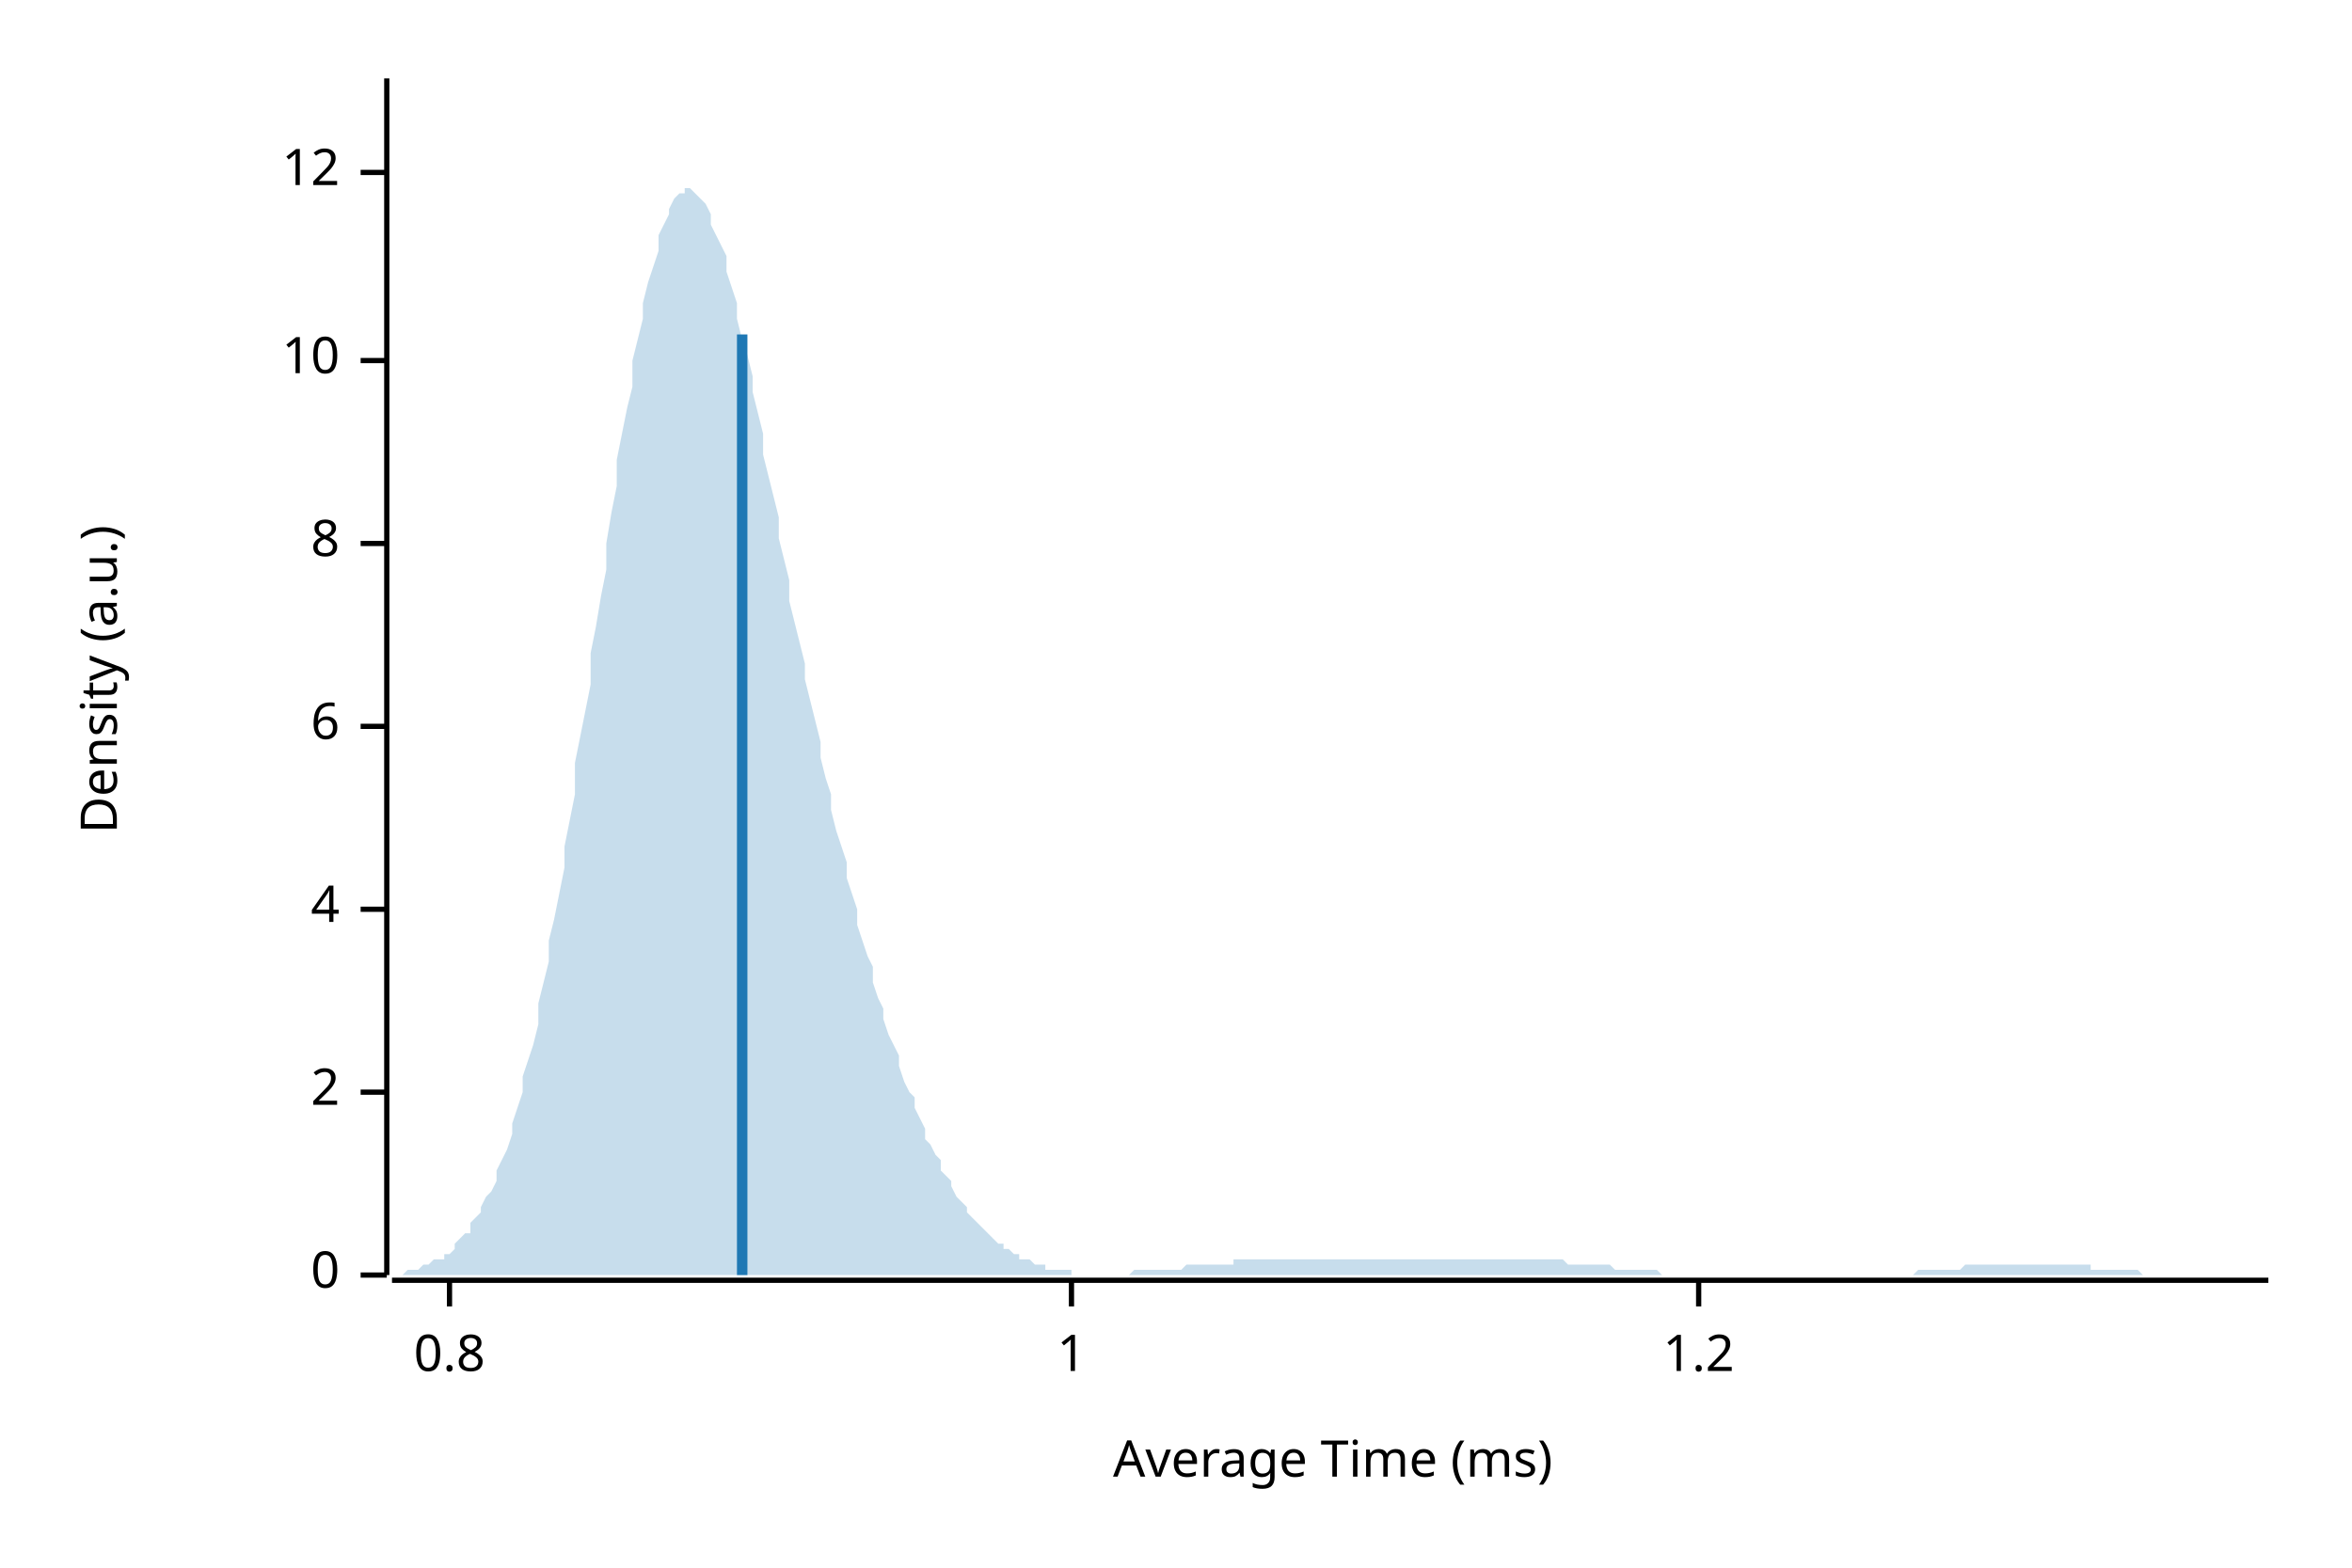
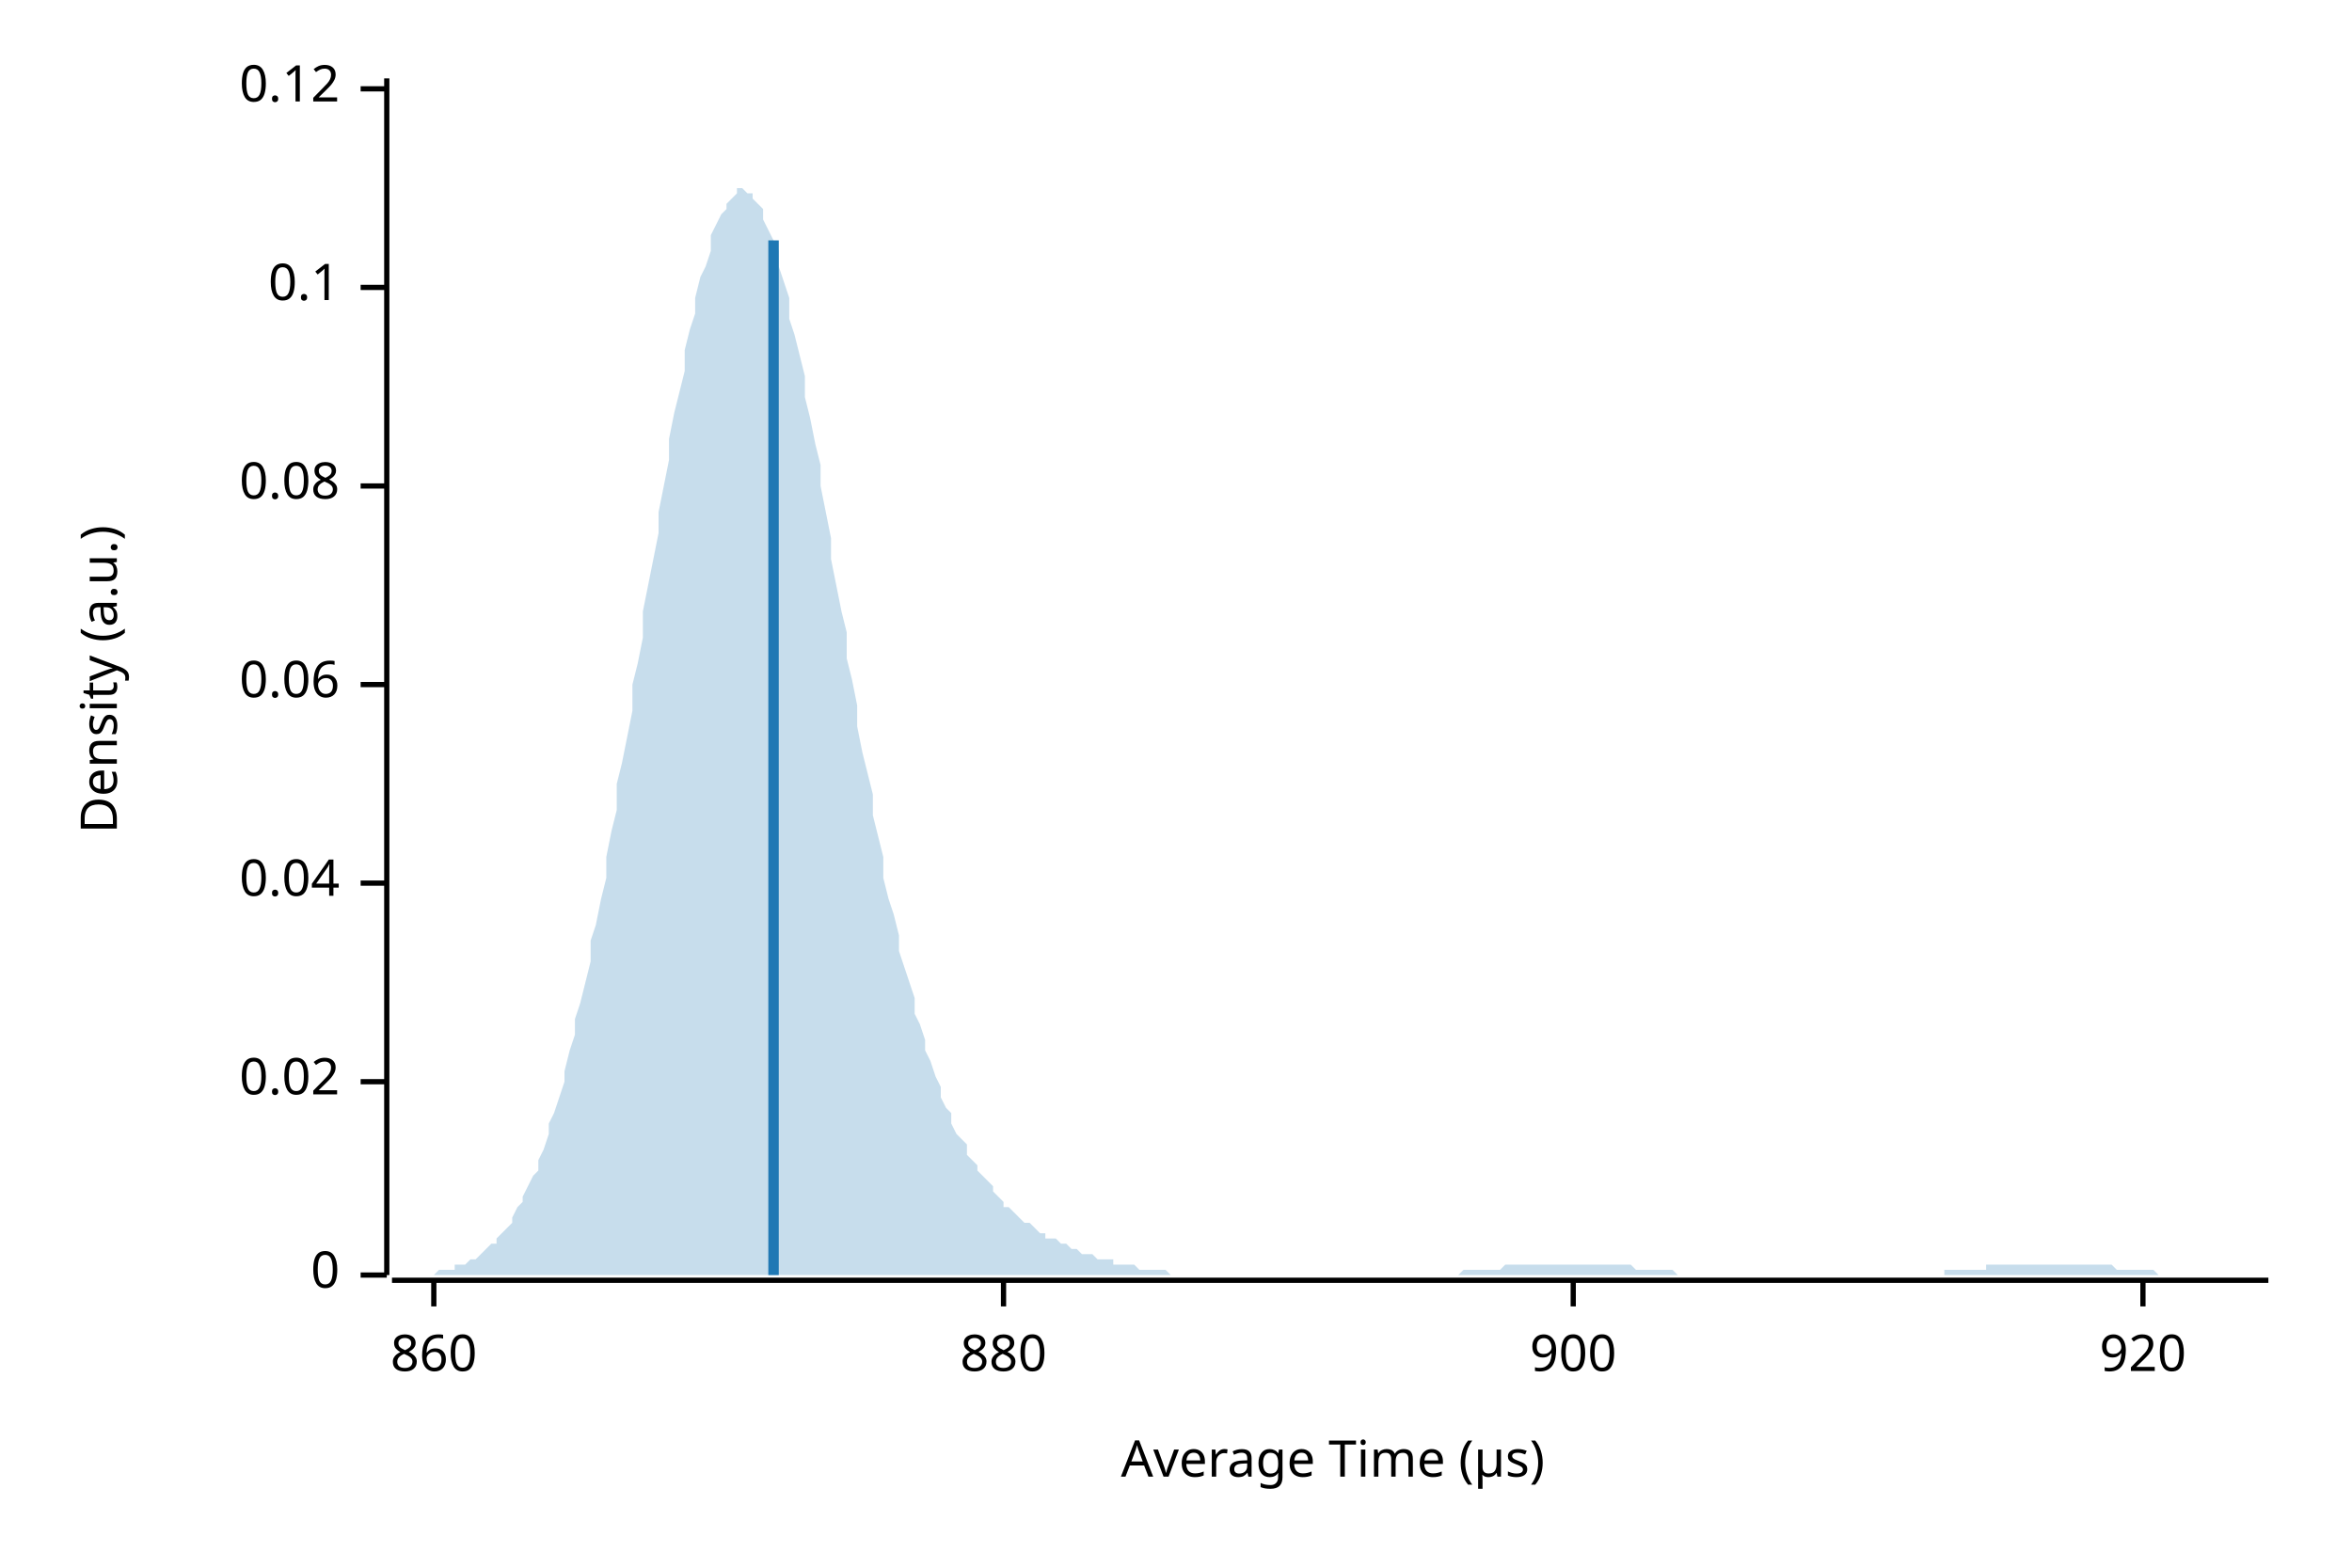
<svg xmlns="http://www.w3.org/2000/svg" width="450" height="300" viewBox="0 0 450 300">
  <text x="15" y="130" dy="0.76em" text-anchor="middle" font-family="sans-serif" font-size="9.677" opacity="1" fill="#000000" transform="rotate(270, 15, 130)">
Density (a.u.)
</text>
  <text x="255" y="285" dy="-0.5ex" text-anchor="middle" font-family="sans-serif" font-size="9.677" opacity="1" fill="#000000">
- Average Time (ms)
+ Average Time (µs)
</text>
  <polyline fill="none" opacity="1" stroke="#000000" stroke-width="1" points="74,15 74,244 " />
  <text x="65" y="244" dy="0.5ex" text-anchor="end" font-family="sans-serif" font-size="9.677" opacity="1" fill="#000000">
0
</text>
  <polyline fill="none" opacity="1" stroke="#000000" stroke-width="1" points="69,244 74,244 " />
-   <text x="65" y="209" dy="0.5ex" text-anchor="end" font-family="sans-serif" font-size="9.677" opacity="1" fill="#000000">
- 2
+   <text x="65" y="207" dy="0.5ex" text-anchor="end" font-family="sans-serif" font-size="9.677" opacity="1" fill="#000000">
+ 0.02
</text>
-   <polyline fill="none" opacity="1" stroke="#000000" stroke-width="1" points="69,209 74,209 " />
-   <text x="65" y="174" dy="0.5ex" text-anchor="end" font-family="sans-serif" font-size="9.677" opacity="1" fill="#000000">
- 4
+   <polyline fill="none" opacity="1" stroke="#000000" stroke-width="1" points="69,207 74,207 " />
+   <text x="65" y="169" dy="0.5ex" text-anchor="end" font-family="sans-serif" font-size="9.677" opacity="1" fill="#000000">
+ 0.04
</text>
-   <polyline fill="none" opacity="1" stroke="#000000" stroke-width="1" points="69,174 74,174 " />
-   <text x="65" y="139" dy="0.5ex" text-anchor="end" font-family="sans-serif" font-size="9.677" opacity="1" fill="#000000">
- 6
+   <polyline fill="none" opacity="1" stroke="#000000" stroke-width="1" points="69,169 74,169 " />
+   <text x="65" y="131" dy="0.5ex" text-anchor="end" font-family="sans-serif" font-size="9.677" opacity="1" fill="#000000">
+ 0.06
</text>
-   <polyline fill="none" opacity="1" stroke="#000000" stroke-width="1" points="69,139 74,139 " />
-   <text x="65" y="104" dy="0.5ex" text-anchor="end" font-family="sans-serif" font-size="9.677" opacity="1" fill="#000000">
- 8
+   <polyline fill="none" opacity="1" stroke="#000000" stroke-width="1" points="69,131 74,131 " />
+   <text x="65" y="93" dy="0.5ex" text-anchor="end" font-family="sans-serif" font-size="9.677" opacity="1" fill="#000000">
+ 0.08
</text>
-   <polyline fill="none" opacity="1" stroke="#000000" stroke-width="1" points="69,104 74,104 " />
-   <text x="65" y="69" dy="0.5ex" text-anchor="end" font-family="sans-serif" font-size="9.677" opacity="1" fill="#000000">
- 10
+   <polyline fill="none" opacity="1" stroke="#000000" stroke-width="1" points="69,93 74,93 " />
+   <text x="65" y="55" dy="0.5ex" text-anchor="end" font-family="sans-serif" font-size="9.677" opacity="1" fill="#000000">
+ 0.1
</text>
-   <polyline fill="none" opacity="1" stroke="#000000" stroke-width="1" points="69,69 74,69 " />
-   <text x="65" y="33" dy="0.5ex" text-anchor="end" font-family="sans-serif" font-size="9.677" opacity="1" fill="#000000">
- 12
+   <polyline fill="none" opacity="1" stroke="#000000" stroke-width="1" points="69,55 74,55 " />
+   <text x="65" y="17" dy="0.5ex" text-anchor="end" font-family="sans-serif" font-size="9.677" opacity="1" fill="#000000">
+ 0.12
</text>
-   <polyline fill="none" opacity="1" stroke="#000000" stroke-width="1" points="69,33 74,33 " />
+   <polyline fill="none" opacity="1" stroke="#000000" stroke-width="1" points="69,17 74,17 " />
  <polyline fill="none" opacity="1" stroke="#000000" stroke-width="1" points="75,245 434,245 " />
-   <text x="86" y="255" dy="0.76em" text-anchor="middle" font-family="sans-serif" font-size="9.677" opacity="1" fill="#000000">
- 0.8
+   <text x="83" y="255" dy="0.76em" text-anchor="middle" font-family="sans-serif" font-size="9.677" opacity="1" fill="#000000">
+ 860
</text>
-   <polyline fill="none" opacity="1" stroke="#000000" stroke-width="1" points="86,245 86,250 " />
-   <text x="205" y="255" dy="0.76em" text-anchor="middle" font-family="sans-serif" font-size="9.677" opacity="1" fill="#000000">
- 1
+   <polyline fill="none" opacity="1" stroke="#000000" stroke-width="1" points="83,245 83,250 " />
+   <text x="192" y="255" dy="0.76em" text-anchor="middle" font-family="sans-serif" font-size="9.677" opacity="1" fill="#000000">
+ 880
</text>
-   <polyline fill="none" opacity="1" stroke="#000000" stroke-width="1" points="205,245 205,250 " />
-   <text x="325" y="255" dy="0.76em" text-anchor="middle" font-family="sans-serif" font-size="9.677" opacity="1" fill="#000000">
- 1.2
+   <polyline fill="none" opacity="1" stroke="#000000" stroke-width="1" points="192,245 192,250 " />
+   <text x="301" y="255" dy="0.76em" text-anchor="middle" font-family="sans-serif" font-size="9.677" opacity="1" fill="#000000">
+ 900
</text>
-   <polyline fill="none" opacity="1" stroke="#000000" stroke-width="1" points="325,245 325,250 " />
-   <polygon opacity="0.25" fill="#1F78B4" points="75,244 75,244 76,244 77,244 77,244 78,243 79,243 80,243 80,243 81,242 82,242 82,242 83,241 84,241 85,241 85,240 86,240 87,239 87,238 88,237 89,236 90,236 90,234 91,233 92,232 92,231 93,229 94,228 95,226 95,224 96,222 97,220 98,217 98,215 99,212 100,209 100,206 101,203 102,200 103,196 103,192 104,188 105,184 105,180 106,176 107,171 108,166 108,162 109,157 110,152 110,146 111,141 112,136 113,131 113,125 114,120 115,114 116,109 116,104 117,98 118,93 118,88 119,83 120,78 121,74 121,69 122,65 123,61 123,58 124,54 125,51 126,48 126,45 127,43 128,41 128,40 129,38 130,37 131,37 131,36 132,36 133,37 133,37 134,38 135,39 136,41 136,43 137,45 138,47 139,49 139,52 140,55 141,58 141,61 142,65 143,68 144,72 144,75 145,79 146,83 146,87 147,91 148,95 149,99 149,103 150,107 151,111 151,115 152,119 153,123 154,127 154,130 155,134 156,138 157,142 157,145 158,149 159,152 159,155 160,159 161,162 162,165 162,168 163,171 164,174 164,177 165,180 166,183 167,185 167,188 168,191 169,193 169,195 170,198 171,200 172,202 172,204 173,207 174,209 175,210 175,212 176,214 177,216 177,218 178,219 179,221 180,222 180,224 181,225 182,226 182,227 183,229 184,230 185,231 185,232 186,233 187,234 187,234 188,235 189,236 190,237 190,237 191,238 192,238 192,239 193,239 194,240 195,240 195,241 196,241 197,241 198,242 198,242 199,242 200,242 200,243 201,243 202,243 203,243 203,243 204,243 205,243 205,244 206,244 207,244 208,244 208,244 209,244 210,244 210,244 211,244 212,244 213,244 213,244 214,244 215,244 216,244 216,244 217,243 218,243 218,243 219,243 220,243 221,243 221,243 222,243 223,243 223,243 224,243 225,243 226,243 226,243 227,242 228,242 228,242 229,242 230,242 231,242 231,242 232,242 233,242 233,242 234,242 235,242 236,242 236,241 237,241 238,241 239,241 239,241 240,241 241,241 241,241 242,241 243,241 244,241 244,241 245,241 246,241 246,241 247,241 248,241 249,241 249,241 250,241 251,241 251,241 252,241 253,241 254,241 254,241 255,241 256,241 257,241 257,241 258,241 259,241 259,241 260,241 261,241 262,241 262,241 263,241 264,241 264,241 265,241 266,241 267,241 267,241 268,241 269,241 269,241 270,241 271,241 272,241 272,241 273,241 274,241 275,241 275,241 276,241 277,241 277,241 278,241 279,241 280,241 280,241 281,241 282,241 282,241 283,241 284,241 285,241 285,241 286,241 287,241 287,241 288,241 289,241 290,241 290,241 291,241 292,241 292,241 293,241 294,241 295,241 295,241 296,241 297,241 298,241 298,241 299,241 300,242 300,242 301,242 302,242 303,242 303,242 304,242 305,242 305,242 306,242 307,242 308,242 308,242 309,243 310,243 310,243 311,243 312,243 313,243 313,243 314,243 315,243 316,243 316,243 317,243 318,244 318,244 319,244 320,244 321,244 321,244 322,244 323,244 323,244 324,244 325,244 326,244 326,244 327,244 328,244 328,244 329,244 330,244 331,244 331,244 332,244 333,244 333,244 334,244 335,244 336,244 336,244 337,244 338,244 339,244 339,244 340,244 341,244 341,244 342,244 343,244 344,244 344,244 345,244 346,244 346,244 347,244 348,244 349,244 349,244 350,244 351,244 351,244 352,244 353,244 354,244 354,244 355,244 356,244 357,244 357,244 358,244 359,244 359,244 360,244 361,244 362,244 362,244 363,244 364,244 364,244 365,244 366,244 367,243 367,243 368,243 369,243 369,243 370,243 371,243 372,243 372,243 373,243 374,243 375,243 375,243 376,242 377,242 377,242 378,242 379,242 380,242 380,242 381,242 382,242 382,242 383,242 384,242 385,242 385,242 386,242 387,242 387,242 388,242 389,242 390,242 390,242 391,242 392,242 392,242 393,242 394,242 395,242 395,242 396,242 397,242 398,242 398,242 399,242 400,242 400,243 401,243 402,243 403,243 403,243 404,243 405,243 405,243 406,243 407,243 408,243 408,243 409,243 410,244 410,244 411,244 412,244 413,244 413,244 414,244 415,244 416,244 416,244 417,244 418,244 418,244 419,244 420,244 421,244 421,244 422,244 423,244 423,244 424,244 425,244 426,244 426,244 427,244 428,244 428,244 429,244 430,244 431,244 431,244 432,244 433,244 434,244 434,244 75,244 " />
-   <polyline fill="none" opacity="1" stroke="#1F78B4" stroke-width="2" points="142,244 142,64 " />
+   <polyline fill="none" opacity="1" stroke="#000000" stroke-width="1" points="301,245 301,250 " />
+   <text x="410" y="255" dy="0.76em" text-anchor="middle" font-family="sans-serif" font-size="9.677" opacity="1" fill="#000000">
+ 920
+ </text>
+   <polyline fill="none" opacity="1" stroke="#000000" stroke-width="1" points="410,245 410,250 " />
+   <polygon opacity="0.25" fill="#1F78B4" points="75,244 75,244 76,244 77,244 77,244 78,244 79,244 80,244 80,244 81,244 82,244 82,244 83,244 84,243 85,243 85,243 86,243 87,243 87,242 88,242 89,242 90,241 90,241 91,241 92,240 92,240 93,239 94,238 95,238 95,237 96,236 97,235 98,234 98,233 99,231 100,230 100,229 101,227 102,225 103,224 103,222 104,220 105,217 105,215 106,213 107,210 108,207 108,205 109,201 110,198 110,195 111,192 112,188 113,184 113,180 114,177 115,172 116,168 116,164 117,159 118,155 118,150 119,146 120,141 121,136 121,131 122,127 123,122 123,117 124,112 125,107 126,102 126,98 127,93 128,88 128,84 129,79 130,75 131,71 131,67 132,63 133,60 133,57 134,53 135,51 136,48 136,45 137,43 138,41 139,40 139,39 140,38 141,37 141,36 142,36 143,37 144,37 144,38 145,39 146,40 146,42 147,44 148,46 149,48 149,51 150,54 151,57 151,61 152,64 153,68 154,72 154,76 155,80 156,85 157,89 157,93 158,98 159,103 159,107 160,112 161,117 162,121 162,126 163,130 164,135 164,139 165,144 166,148 167,152 167,156 168,160 169,164 169,168 170,172 171,175 172,179 172,182 173,185 174,188 175,191 175,194 176,196 177,199 177,201 178,203 179,206 180,208 180,210 181,212 182,213 182,215 183,217 184,218 185,219 185,221 186,222 187,223 187,224 188,225 189,226 190,227 190,228 191,229 192,230 192,231 193,231 194,232 195,233 195,233 196,234 197,234 198,235 198,235 199,236 200,236 200,237 201,237 202,237 203,238 203,238 204,238 205,239 205,239 206,239 207,240 208,240 208,240 209,240 210,241 210,241 211,241 212,241 213,241 213,242 214,242 215,242 216,242 216,242 217,242 218,243 218,243 219,243 220,243 221,243 221,243 222,243 223,243 223,243 224,244 225,244 226,244 226,244 227,244 228,244 228,244 229,244 230,244 231,244 231,244 232,244 233,244 233,244 234,244 235,244 236,244 236,244 237,244 238,244 239,244 239,244 240,244 241,244 241,244 242,244 243,244 244,244 244,244 245,244 246,244 246,244 247,244 248,244 249,244 249,244 250,244 251,244 251,244 252,244 253,244 254,244 254,244 255,244 256,244 257,244 257,244 258,244 259,244 259,244 260,244 261,244 262,244 262,244 263,244 264,244 264,244 265,244 266,244 267,244 267,244 268,244 269,244 269,244 270,244 271,244 272,244 272,244 273,244 274,244 275,244 275,244 276,244 277,244 277,244 278,244 279,244 280,243 280,243 281,243 282,243 282,243 283,243 284,243 285,243 285,243 286,243 287,243 287,243 288,242 289,242 290,242 290,242 291,242 292,242 292,242 293,242 294,242 295,242 295,242 296,242 297,242 298,242 298,242 299,242 300,242 300,242 301,242 302,242 303,242 303,242 304,242 305,242 305,242 306,242 307,242 308,242 308,242 309,242 310,242 310,242 311,242 312,242 313,243 313,243 314,243 315,243 316,243 316,243 317,243 318,243 318,243 319,243 320,243 321,244 321,244 322,244 323,244 323,244 324,244 325,244 326,244 326,244 327,244 328,244 328,244 329,244 330,244 331,244 331,244 332,244 333,244 333,244 334,244 335,244 336,244 336,244 337,244 338,244 339,244 339,244 340,244 341,244 341,244 342,244 343,244 344,244 344,244 345,244 346,244 346,244 347,244 348,244 349,244 349,244 350,244 351,244 351,244 352,244 353,244 354,244 354,244 355,244 356,244 357,244 357,244 358,244 359,244 359,244 360,244 361,244 362,244 362,244 363,244 364,244 364,244 365,244 366,244 367,244 367,244 368,244 369,244 369,244 370,244 371,244 372,244 372,243 373,243 374,243 375,243 375,243 376,243 377,243 377,243 378,243 379,243 380,243 380,242 381,242 382,242 382,242 383,242 384,242 385,242 385,242 386,242 387,242 387,242 388,242 389,242 390,242 390,242 391,242 392,242 392,242 393,242 394,242 395,242 395,242 396,242 397,242 398,242 398,242 399,242 400,242 400,242 401,242 402,242 403,242 403,242 404,242 405,243 405,243 406,243 407,243 408,243 408,243 409,243 410,243 410,243 411,243 412,243 413,244 413,244 414,244 415,244 416,244 416,244 417,244 418,244 418,244 419,244 420,244 421,244 421,244 422,244 423,244 423,244 424,244 425,244 426,244 426,244 427,244 428,244 428,244 429,244 430,244 431,244 431,244 432,244 433,244 434,244 434,244 75,244 " />
+   <polyline fill="none" opacity="1" stroke="#1F78B4" stroke-width="2" points="148,244 148,46 " />
</svg>
